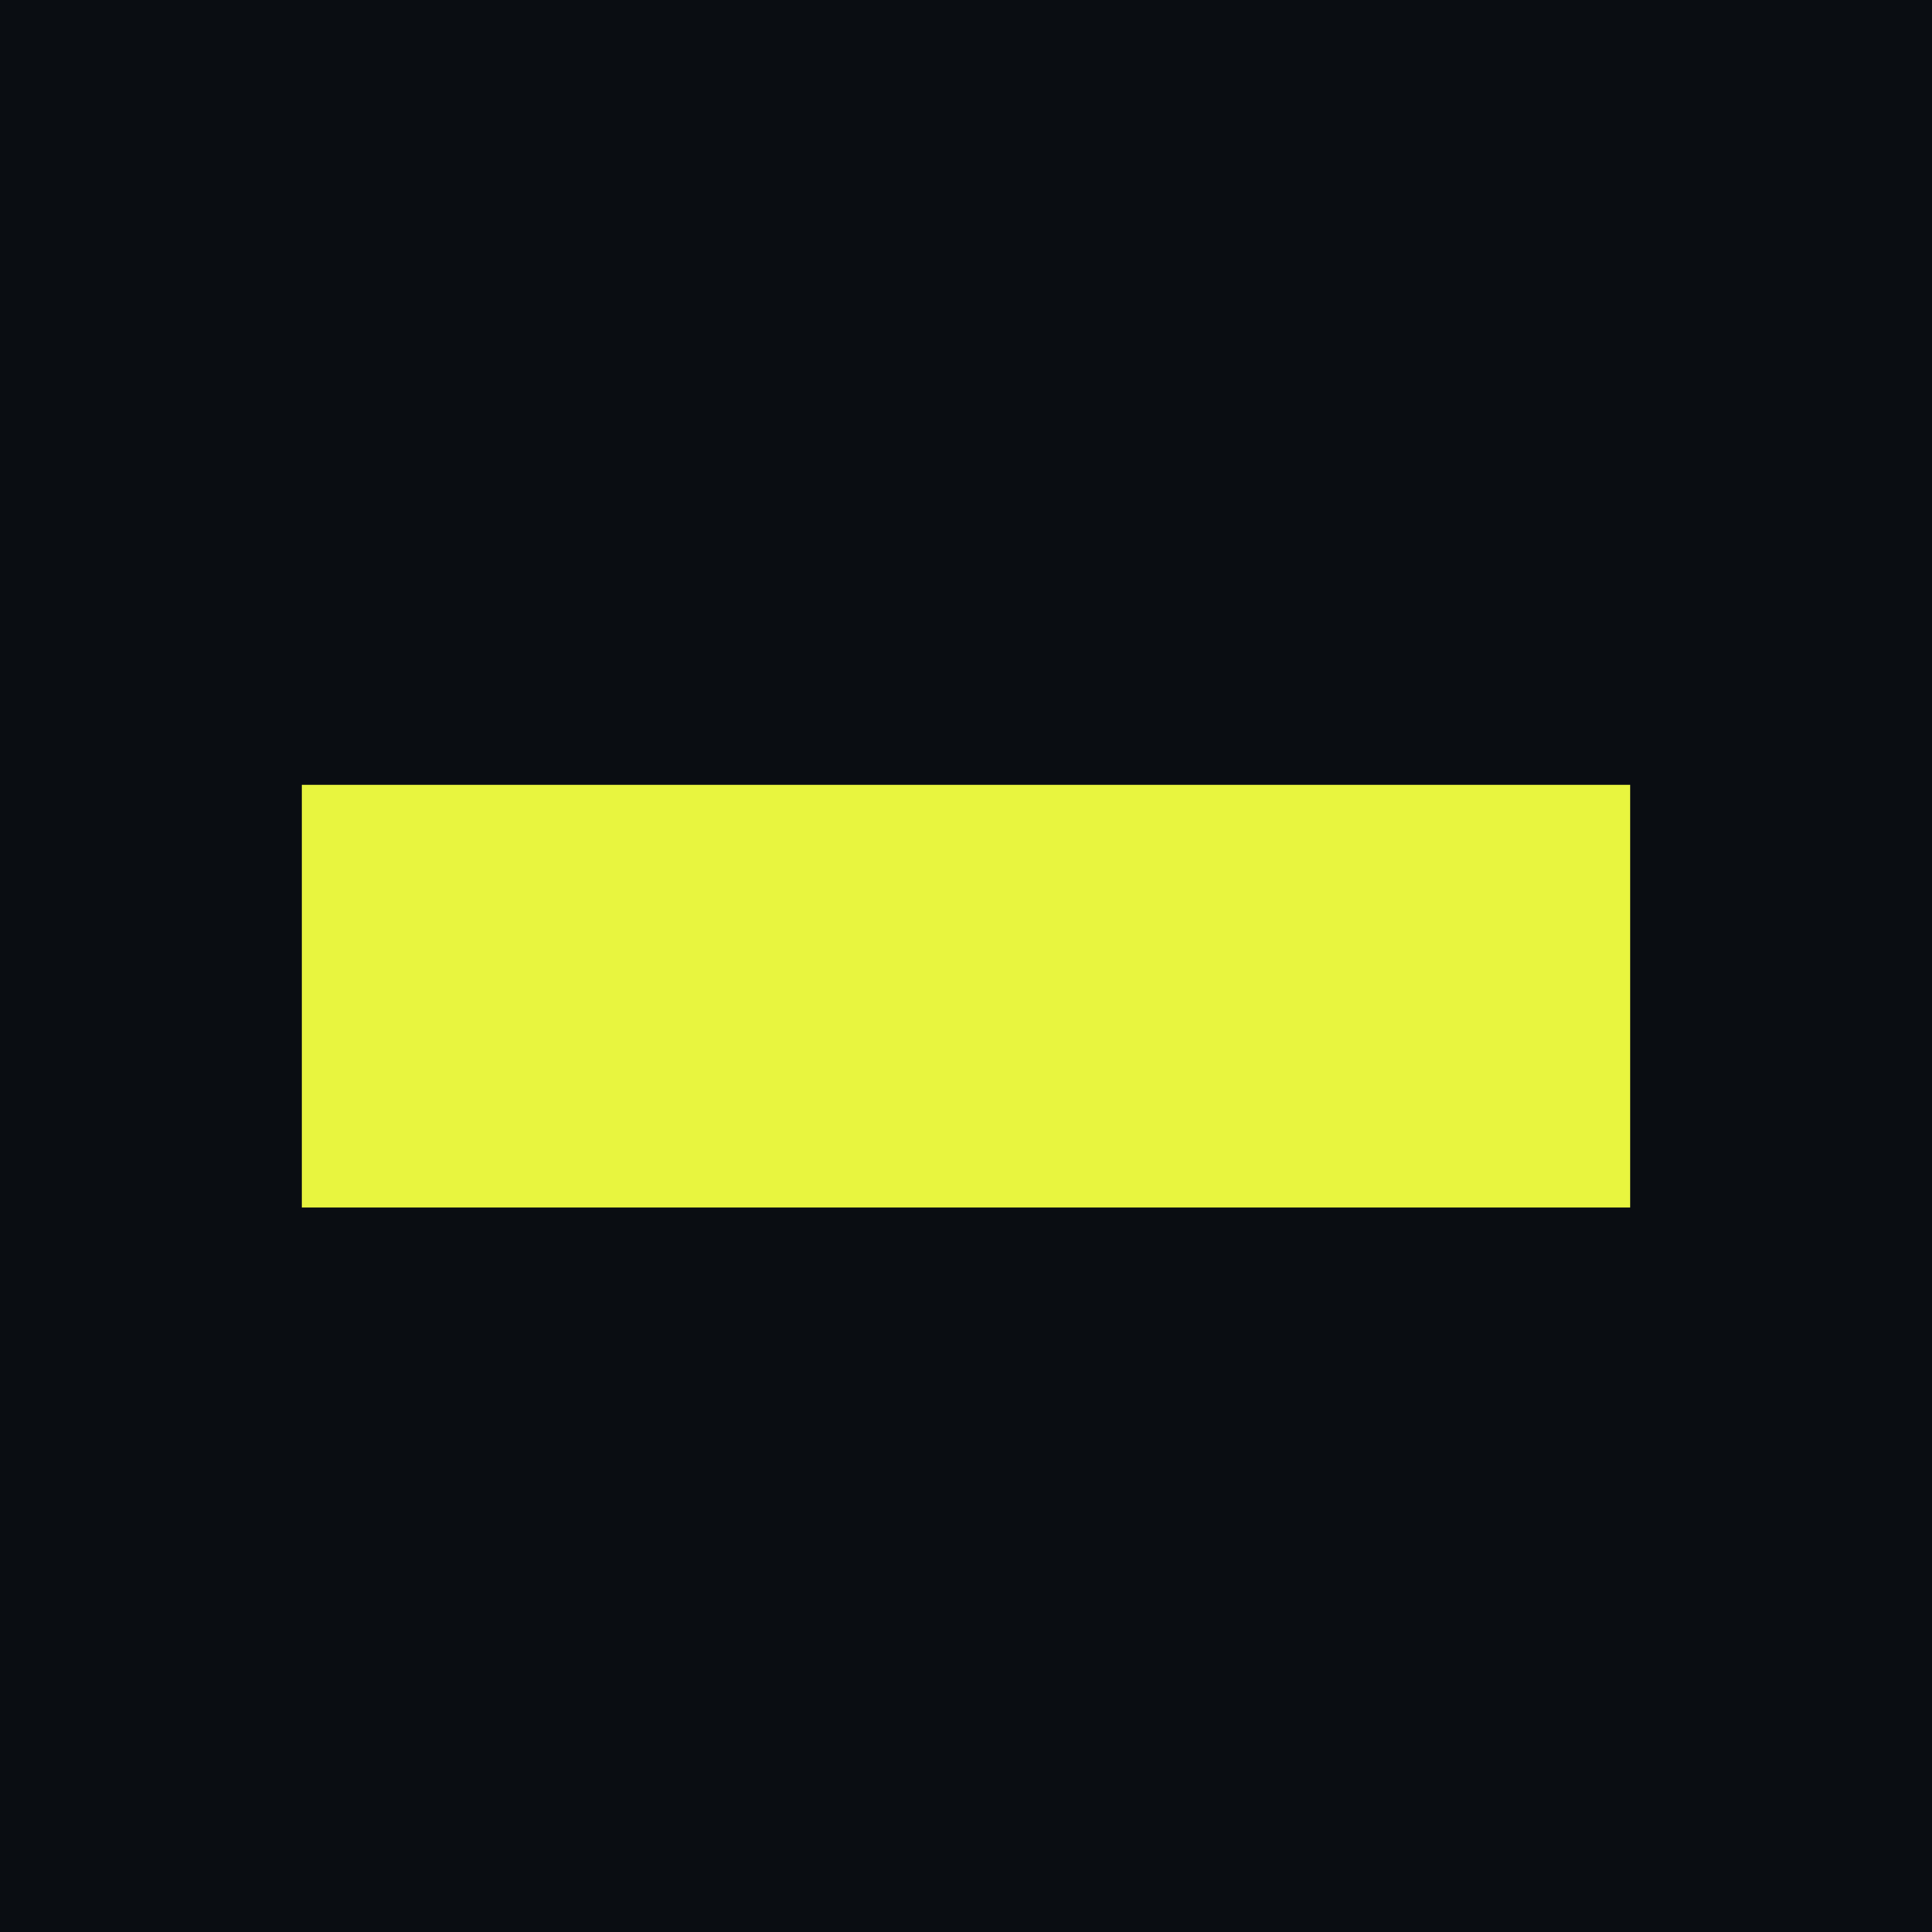
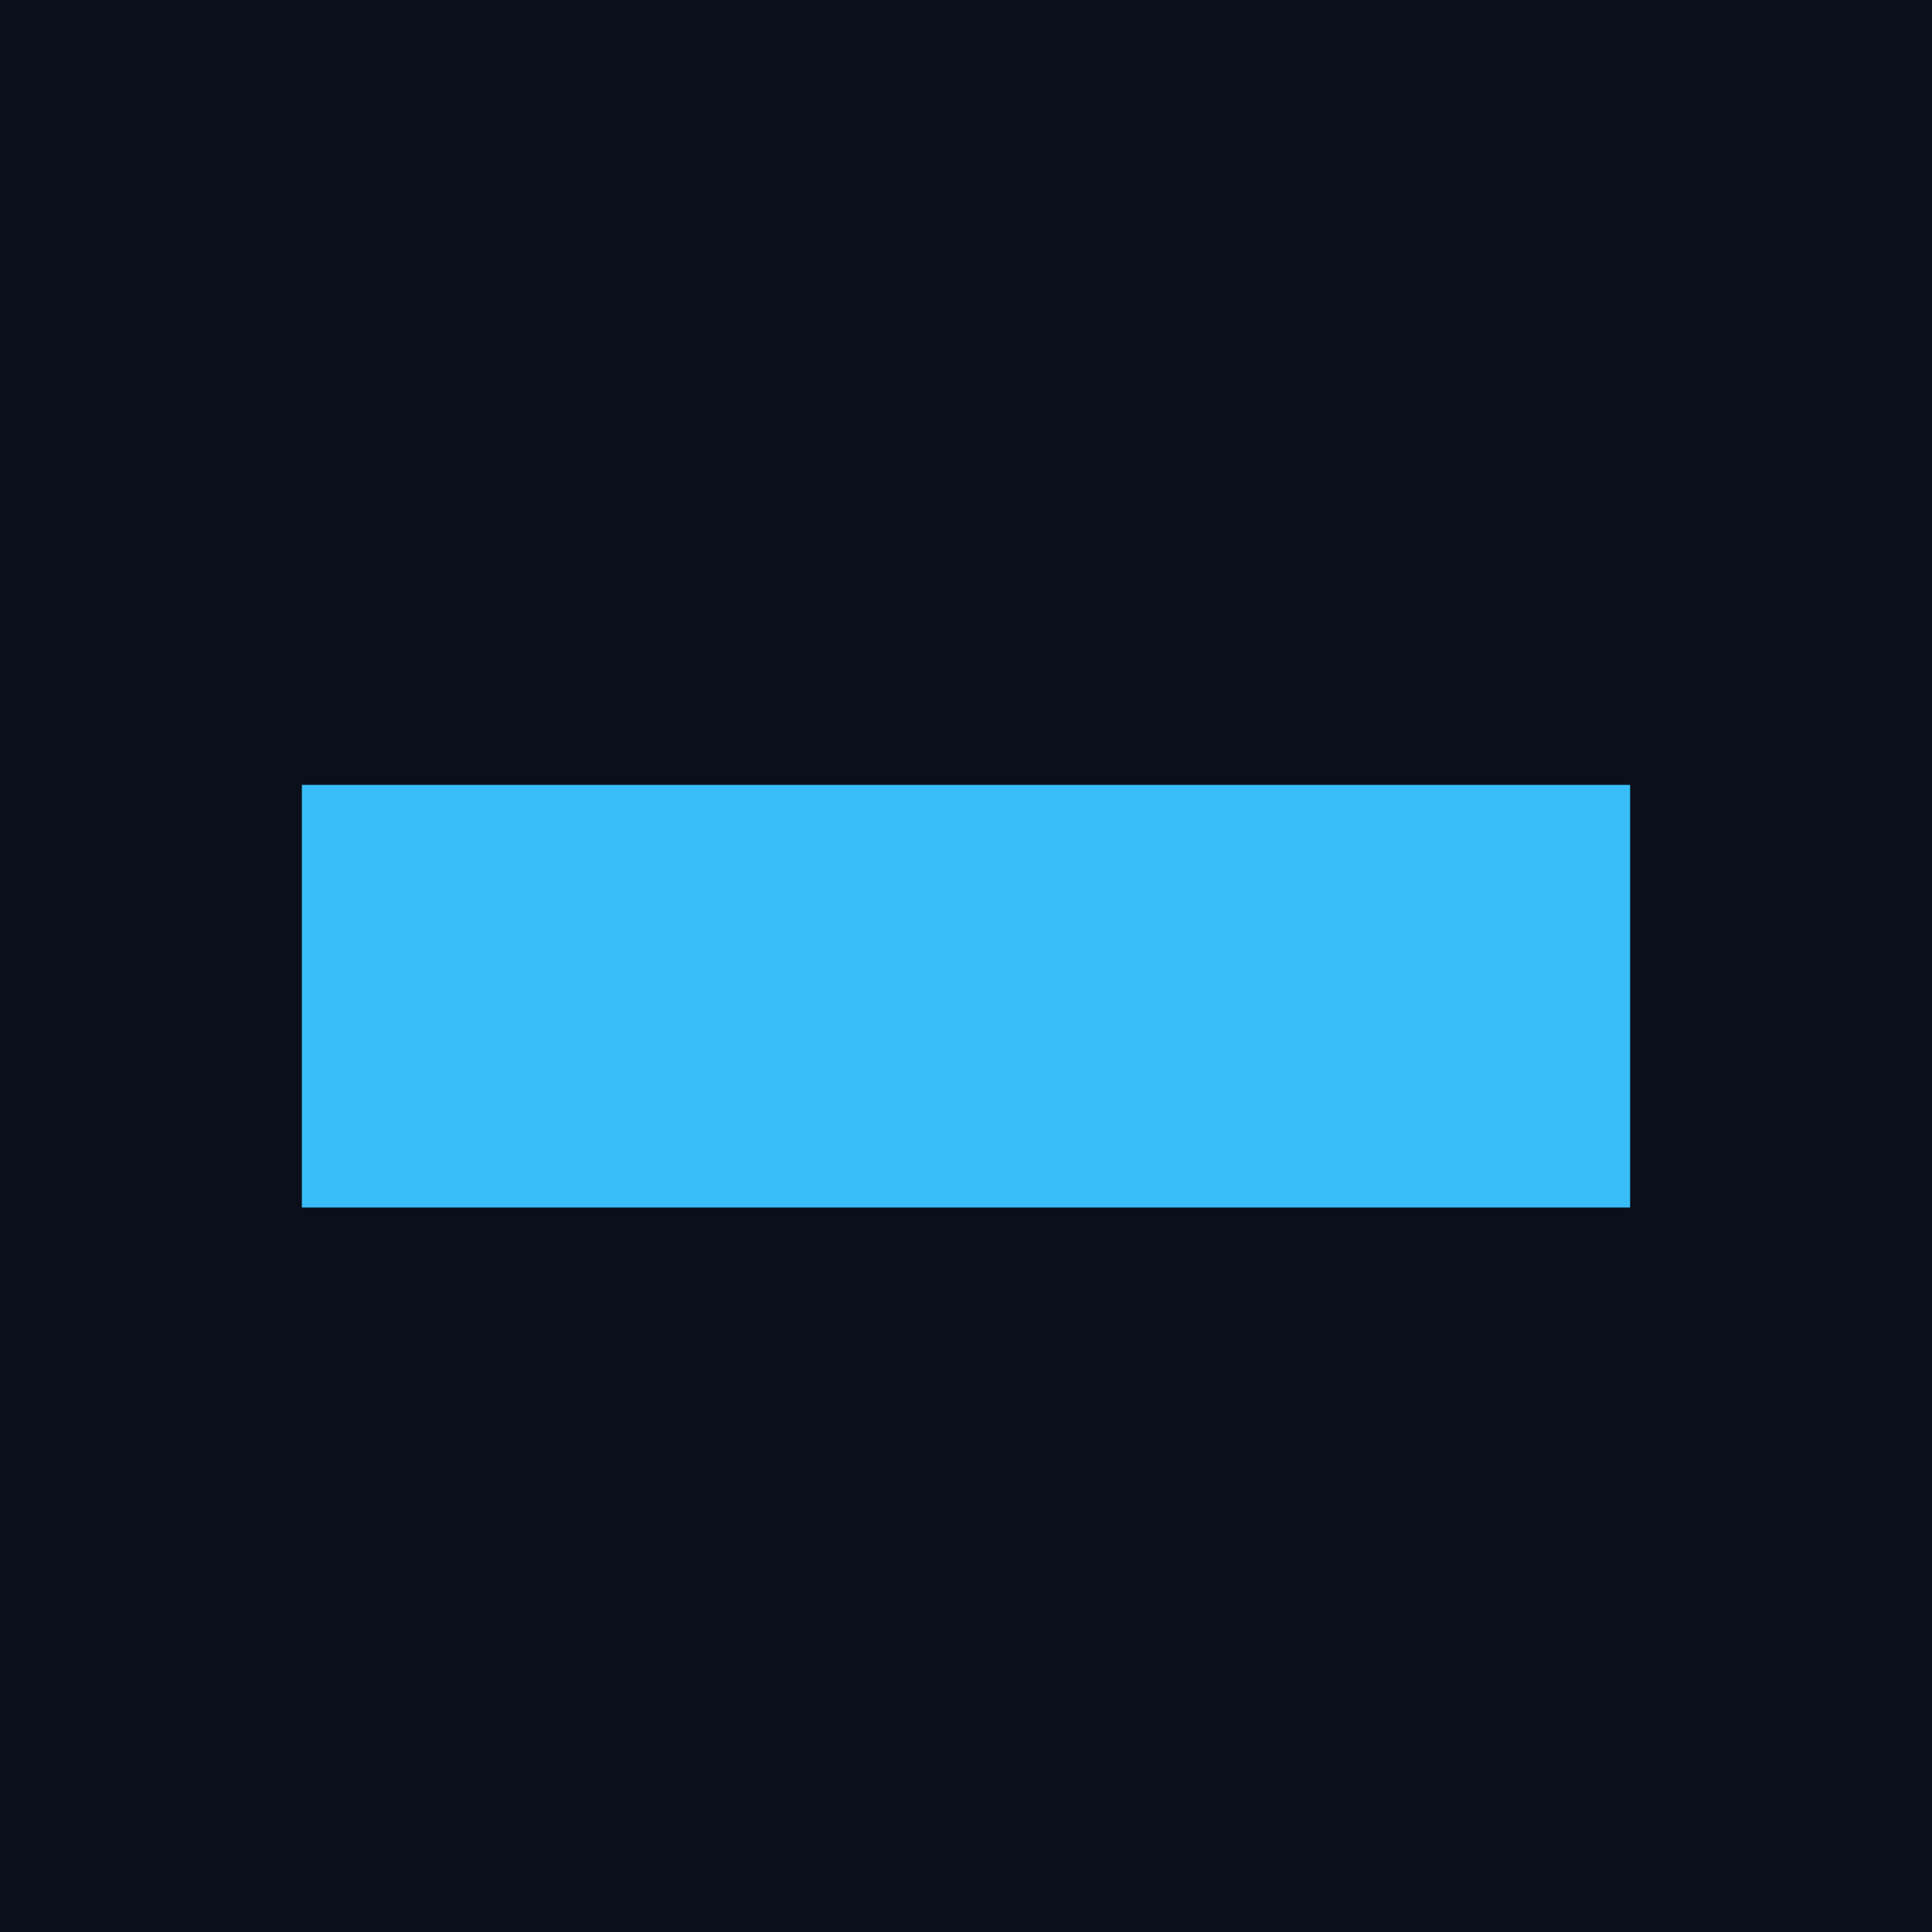
<svg xmlns="http://www.w3.org/2000/svg" viewBox="0 0 32 32">
-   <rect width="32" height="32" fill="#0A0D12" />
-   <rect x="5" y="13" width="22" height="7" fill="#E8F53F" />
+   <rect width="32" height="32" fill="#0A0F1A" />
+   <rect x="5" y="13" width="22" height="7" fill="#38BDF8" />
</svg>
